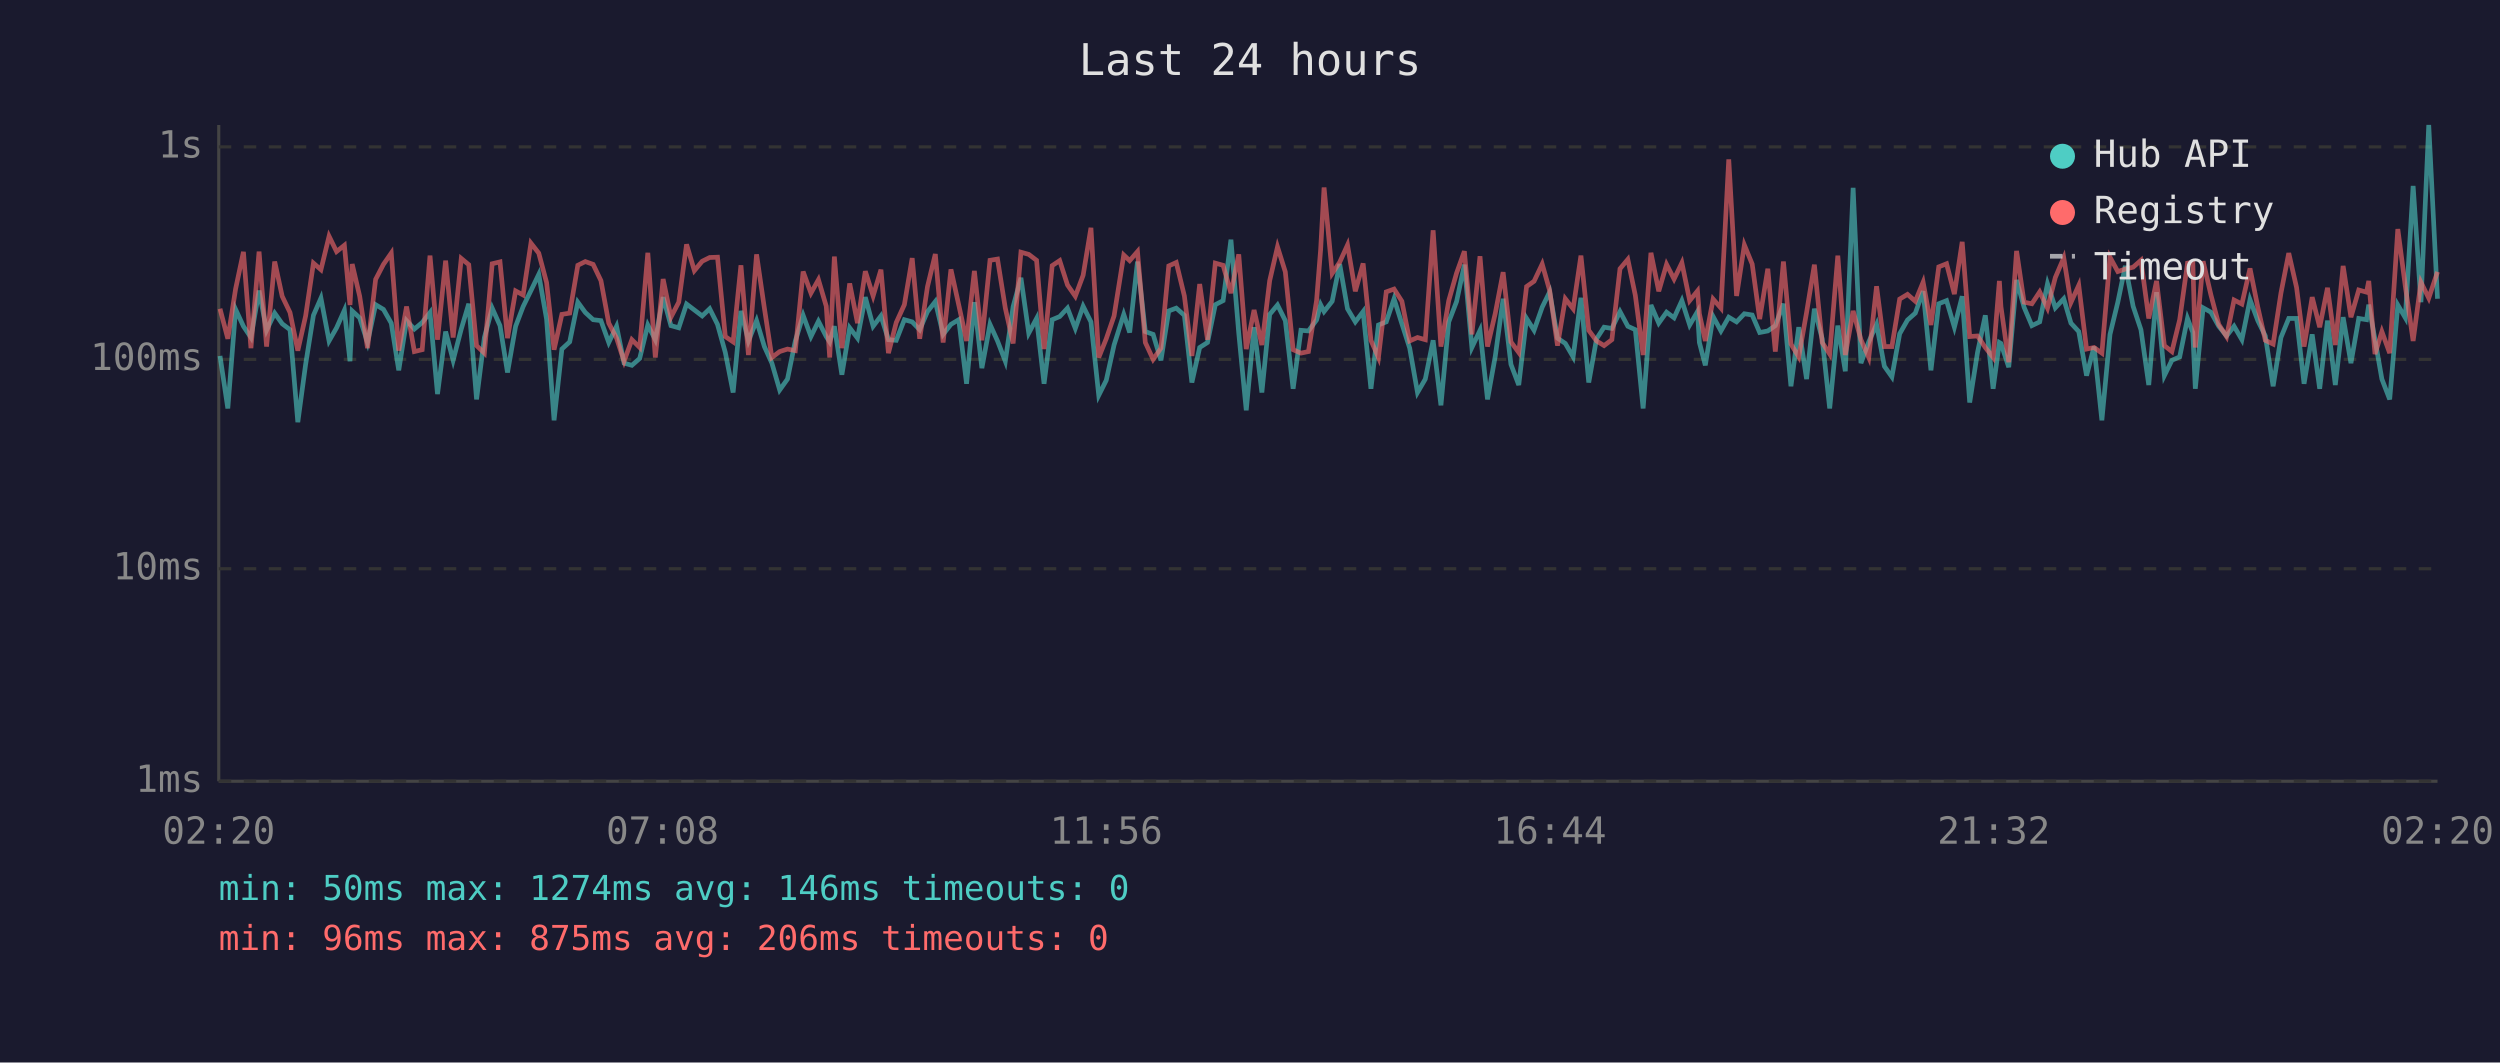
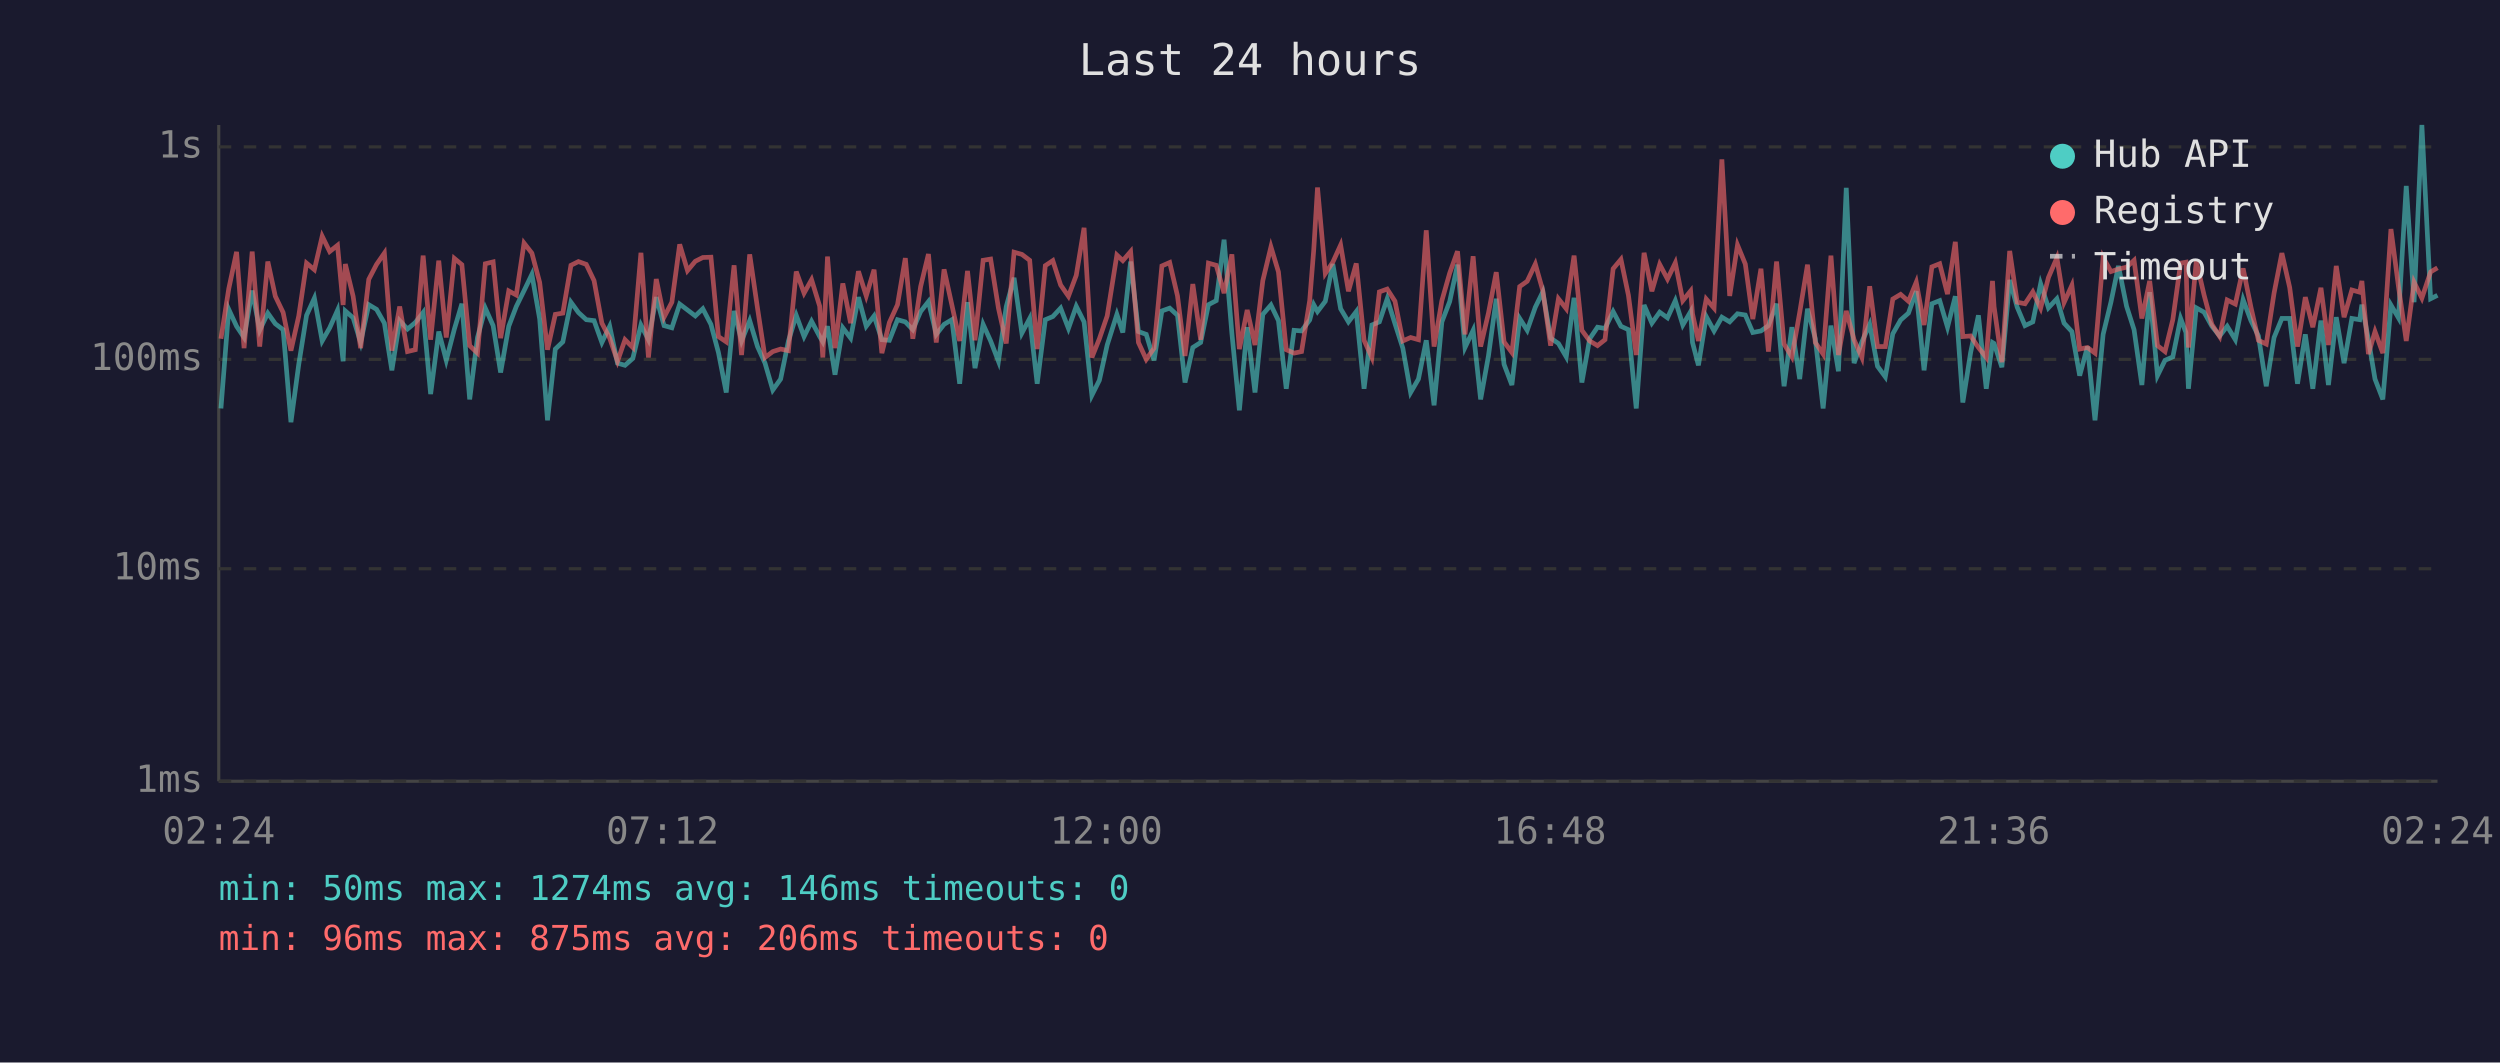
<svg xmlns="http://www.w3.org/2000/svg" viewBox="0 0 800 340" font-family="monospace" font-size="12">
  <rect width="800" height="340" fill="#1a1a2e" />
  <text x="400" y="24" fill="#e0e0e0" font-size="14" text-anchor="middle">Last 24 hours</text>
  <line x1="70" y1="40" x2="70" y2="250" stroke="#444" stroke-width="1" />
  <line x1="70" y1="250" x2="780" y2="250" stroke="#444" stroke-width="1" />
  <line x1="70" y1="250" x2="780" y2="250" stroke="#333" stroke-width="1" stroke-dasharray="4" />
  <text x="65" y="250" fill="#888" text-anchor="end" dominant-baseline="middle">1ms</text>
  <line x1="70" y1="182" x2="780" y2="182" stroke="#333" stroke-width="1" stroke-dasharray="4" />
  <text x="65" y="182" fill="#888" text-anchor="end" dominant-baseline="middle">10ms</text>
  <line x1="70" y1="115" x2="780" y2="115" stroke="#333" stroke-width="1" stroke-dasharray="4" />
  <text x="65" y="115" fill="#888" text-anchor="end" dominant-baseline="middle">100ms</text>
  <line x1="70" y1="47" x2="780" y2="47" stroke="#333" stroke-width="1" stroke-dasharray="4" />
  <text x="65" y="47" fill="#888" text-anchor="end" dominant-baseline="middle">1s</text>
-   <text x="70" y="270" fill="#888" text-anchor="middle">02:20</text>
-   <text x="212" y="270" fill="#888" text-anchor="middle">07:08</text>
-   <text x="354" y="270" fill="#888" text-anchor="middle">11:56</text>
-   <text x="496" y="270" fill="#888" text-anchor="middle">16:44</text>
-   <text x="638" y="270" fill="#888" text-anchor="middle">21:32</text>
-   <text x="780" y="270" fill="#888" text-anchor="middle">02:20</text>
-   <polyline points="70.4,113.9 72.9,130.7 75.4,99.0 77.9,104.4 80.3,108.0 82.9,93.0 85.3,105.7 87.9,100.2 90.3,103.6 92.8,105.5 95.3,135.1 97.8,116.6 100.3,100.9 102.7,95.4 105.3,109.1 107.7,104.9 110.2,99.3 112.0,115.6 112.7,99.5 115.1,101.7 117.6,109.6 120.2,97.5 122.7,99.0 125.2,103.4 127.6,118.5 130.1,102.6 132.6,105.3 135.1,103.2 137.6,100.0 140.0,126.1 142.6,106.1 145.0,115.3 147.6,105.3 150.0,97.2 152.5,127.8 155.0,108.0 157.5,98.6 160.0,104.2 162.4,119.2 165.0,104.4 167.4,98.1 169.9,93.0 172.4,87.8 174.9,102.1 177.3,134.5 179.8,111.7 182.3,109.4 184.9,96.7 187.3,100.0 189.8,102.3 192.3,102.6 194.8,109.6 197.3,104.4 199.7,116.2 202.2,116.9 204.7,114.7 207.3,104.0 209.7,108.7 212.2,95.1 214.7,104.2 217.2,104.9 219.7,97.3 222.2,99.2 224.7,101.1 227.1,98.8 229.6,103.8 232.1,112.8 234.6,125.6 237.1,99.5 239.5,109.1 242.1,102.6 244.6,110.9 247.0,116.2 249.5,124.8 252.0,121.3 254.5,109.1 257.0,100.9 259.5,107.7 261.9,102.8 264.4,107.7 265.5,109.4 267.0,104.4 269.4,119.9 271.9,104.9 274.4,108.2 276.9,95.1 279.4,104.4 281.9,101.1 284.3,108.7 286.8,108.9 289.4,102.3 291.9,103.0 294.3,105.5 296.8,99.7 299.3,96.5 301.8,107.0 304.3,103.8 306.8,102.3 309.3,122.8 311.8,96.7 314.2,117.8 316.8,103.8 319.2,109.1 321.7,115.6 324.2,98.1 326.7,88.9 329.2,106.6 331.7,101.9 334.1,122.8 336.7,102.3 339.1,101.3 341.6,98.6 344.1,105.1 346.6,98.0 349.1,103.0 351.6,126.5 354.0,121.7 356.5,110.4 359.6,100.6 361.5,106.4 364.0,83.7 366.5,106.1 369.0,107.0 371.5,115.3 374.0,99.5 376.4,98.6 379.0,100.9 381.4,122.4 383.9,111.2 386.4,109.6 388.9,97.5 391.4,96.2 393.9,76.7 396.4,106.6 398.8,131.3 401.3,104.7 403.8,125.6 406.3,100.6 408.8,97.6 411.3,102.6 413.8,124.4 416.3,105.7 418.7,105.9 421.3,102.4 422.6,97.5 423.7,99.7 426.3,96.4 428.7,84.5 431.2,98.8 433.7,103.0 436.2,99.7 438.7,124.4 441.1,104.0 443.6,103.0 446.1,95.6 448.6,103.6 451.1,111.4 453.6,125.6 456.1,121.3 458.6,108.9 461.1,129.7 463.6,103.0 466.1,96.5 468.6,84.7 471.0,111.2 473.6,105.7 476.0,127.8 478.5,113.9 481.0,95.6 483.5,116.6 486.0,123.2 488.5,101.9 490.9,105.7 493.5,98.3 495.9,93.4 498.4,108.2 500.9,109.9 503.4,114.2 505.9,95.3 508.4,122.4 510.9,108.4 513.3,104.7 515.8,105.1 518.4,99.7 520.9,104.4 523.3,105.5 525.8,130.7 528.3,97.6 530.8,103.4 533.3,99.9 535.7,101.7 538.2,96.2 540.7,104.0 543.2,99.7 543.8,109.6 545.7,116.9 548.2,101.3 550.7,105.9 553.2,101.5 555.7,103.0 558.2,100.4 560.7,100.8 563.1,106.4 565.7,105.9 568.1,104.2 570.7,97.2 573.1,123.6 575.6,104.7 578.1,121.3 580.6,98.8 583.1,108.4 585.5,130.7 588.1,104.2 590.5,118.8 593.0,60.1 595.5,116.2 598.0,109.4 600.5,103.8 603.0,117.2 605.4,120.6 607.9,106.8 610.4,102.4 612.9,100.2 615.4,93.2 617.9,118.5 620.4,97.2 622.9,96.2 625.4,104.7 627.9,94.8 630.3,128.8 632.8,112.8 635.3,100.9 637.8,124.4 639.8,109.6 640.3,109.9 642.8,117.5 645.3,89.6 647.7,98.3 650.2,104.2 652.7,103.0 655.2,90.8 657.7,98.5 660.4,95.6 662.7,103.4 665.2,106.1 667.7,120.2 670.1,110.9 672.6,134.5 675.2,107.0 677.7,96.7 680.1,85.1 682.6,98.0 685.1,105.5 687.6,123.2 690.1,93.5 692.6,120.2 695.0,115.3 697.5,114.2 700.0,101.9 701.7,106.4 702.5,124.4 705.0,98.5 707.5,99.9 710.0,104.4 712.5,107.5 714.9,104.4 717.4,108.7 720.0,95.9 722.5,102.6 724.9,107.5 727.4,123.6 729.9,108.0 732.4,101.9 734.9,101.9 737.3,122.8 739.9,107.0 742.3,124.4 744.8,102.6 747.3,123.2 749.8,101.5 752.3,116.2 754.8,101.9 757.3,102.3 758.0,97.5 760.0,108.7 762.2,121.3 764.7,127.8 767.3,97.6 769.7,101.7 772.2,59.5 774.7,96.7 777.2,40.0 780.0,95.6" fill="none" stroke="#4ecdc4" stroke-width="1.5" opacity="0.6" />
-   <polyline points="70.4,98.8 72.9,108.4 75.4,92.4 77.9,80.6 80.3,111.4 82.9,80.5 85.3,110.9 87.9,83.7 90.3,94.8 92.8,100.0 95.3,112.2 97.8,101.1 100.3,84.2 102.7,86.3 105.3,75.6 107.7,80.5 110.2,78.5 112.0,97.6 112.7,84.5 115.1,94.8 117.6,111.4 120.2,89.4 122.7,84.6 125.2,81.0 127.6,112.2 130.1,98.1 132.6,112.5 135.1,111.9 137.6,81.8 140.0,108.7 142.6,83.4 145.0,108.0 147.6,82.7 150.0,84.7 152.5,110.6 155.0,113.0 157.5,84.4 160.0,83.8 162.4,108.2 165.0,93.1 167.4,94.4 169.9,77.8 172.4,81.0 174.9,90.4 177.3,111.9 179.8,100.6 182.3,100.2 184.9,84.9 187.3,83.7 189.8,84.6 192.3,89.8 194.8,103.4 197.3,108.2 199.7,115.6 202.2,108.7 204.7,111.2 207.3,80.9 209.7,114.4 212.2,89.3 214.7,101.5 217.2,96.7 219.7,78.2 222.2,86.6 224.7,83.6 227.1,82.4 229.6,82.3 232.1,107.7 234.6,109.4 237.1,84.9 239.5,113.6 242.1,81.4 244.6,98.6 247.0,114.4 249.5,112.5 252.0,111.7 254.5,112.2 257.0,86.9 259.5,93.8 261.9,89.5 264.4,98.0 265.5,114.4 267.0,82.1 269.4,111.4 271.9,90.7 274.4,103.4 276.9,86.8 279.4,94.7 281.9,86.3 284.3,113.0 286.8,103.2 289.4,97.5 291.9,82.6 294.3,108.4 296.8,91.7 299.3,81.3 301.8,109.6 304.3,86.2 306.8,97.6 309.3,109.1 311.8,86.7 314.2,108.9 316.8,83.3 319.2,82.9 321.7,98.6 324.2,109.9 326.7,80.7 329.2,81.4 331.7,83.3 334.1,111.7 336.7,85.0 339.1,83.4 341.6,91.2 344.1,94.8 346.6,88.1 349.1,72.9 351.6,114.4 354.0,108.4 356.5,101.1 359.6,81.6 361.5,83.4 364.0,80.5 366.5,109.6 369.0,115.0 371.5,111.4 374.0,85.1 376.4,84.0 379.0,94.7 381.4,113.9 383.9,90.9 386.4,108.7 388.9,84.2 391.4,84.9 393.9,93.8 396.4,81.4 398.8,111.7 401.3,99.2 403.8,110.4 406.3,89.8 408.8,79.0 411.3,87.0 413.8,111.9 416.3,113.0 418.7,112.5 421.3,96.2 422.6,79.9 423.7,60.0 426.3,87.5 428.7,83.9 431.2,78.4 433.7,93.2 436.2,84.3 438.7,108.9 441.1,114.4 443.6,93.4 446.1,92.5 448.6,96.4 451.1,109.1 453.6,108.0 456.1,108.7 458.6,73.7 461.1,110.9 463.6,96.2 466.1,87.4 468.6,80.4 471.0,107.0 473.6,82.0 476.0,110.9 478.5,100.2 481.0,87.1 483.5,109.4 486.0,112.8 488.5,91.7 490.9,90.0 493.5,84.5 495.9,93.0 498.4,110.6 500.9,95.6 503.4,98.8 505.9,81.8 508.4,105.7 510.9,109.1 513.3,110.6 515.8,108.7 518.4,86.0 520.9,83.0 523.3,94.5 525.8,113.6 528.3,80.9 530.8,93.2 533.3,84.6 535.7,89.3 538.2,84.1 540.7,96.2 543.2,93.1 543.8,100.4 545.7,109.1 548.2,95.7 550.7,98.6 553.2,51.0 555.7,94.7 558.2,78.4 560.7,84.5 563.1,102.1 565.7,86.0 568.1,112.5 570.7,83.7 573.1,110.1 575.6,114.2 578.1,100.0 580.6,84.7 583.1,109.6 585.5,113.3 588.1,81.8 590.5,113.6 593.0,99.5 595.5,108.7 598.0,114.4 600.5,91.6 603.0,110.9 605.4,110.9 607.9,95.7 610.4,94.2 612.9,96.4 615.4,90.3 617.9,104.0 620.4,85.4 622.9,84.4 625.4,94.1 627.9,77.4 630.3,107.7 632.8,107.5 635.3,111.2 637.8,114.4 639.8,89.9 640.3,98.1 642.8,115.9 645.3,80.3 647.7,96.7 650.2,97.2 652.7,93.4 655.2,98.6 657.7,88.8 660.4,82.5 662.7,96.8 665.2,91.3 667.7,111.7 670.1,111.2 672.6,113.0 675.2,82.3 677.7,86.9 680.1,86.1 682.6,85.5 685.1,83.3 687.6,101.9 690.1,89.9 692.6,110.6 695.0,112.5 697.5,102.3 700.0,84.2 701.7,83.9 702.5,111.2 705.0,83.6 707.5,94.4 710.0,103.8 712.5,107.7 714.9,96.0 717.4,97.3 720.0,85.9 722.5,98.3 724.9,108.9 727.4,110.1 729.9,93.8 732.4,81.0 734.9,92.0 737.3,110.9 739.9,95.1 742.3,104.7 744.8,92.1 747.3,110.4 749.8,85.1 752.3,101.5 754.8,92.8 757.3,93.5 758.0,89.9 760.0,113.3 762.2,106.1 764.7,113.0 767.3,73.3 769.7,91.6 772.2,109.1 774.7,90.3 777.2,95.4 780.0,87.0" fill="none" stroke="#ff6b6b" stroke-width="1.5" opacity="0.6" />
+   <text x="70" y="270" fill="#888" text-anchor="middle">02:24</text>
+   <text x="212" y="270" fill="#888" text-anchor="middle">07:12</text>
+   <text x="354" y="270" fill="#888" text-anchor="middle">12:00</text>
+   <text x="496" y="270" fill="#888" text-anchor="middle">16:48</text>
+   <text x="638" y="270" fill="#888" text-anchor="middle">21:36</text>
+   <text x="780" y="270" fill="#888" text-anchor="middle">02:24</text>
+   <polyline points="70.7,130.7 73.2,99.0 75.7,104.4 78.1,108.0 80.7,93.0 83.1,105.7 85.7,100.2 88.1,103.6 90.6,105.5 93.1,135.1 95.6,116.6 98.1,100.9 100.6,95.4 103.1,109.1 105.5,104.9 108.0,99.3 109.8,115.6 110.5,99.5 113.0,101.7 115.4,109.6 118.0,97.5 120.5,99.0 123.0,103.4 125.4,118.5 127.9,102.6 130.4,105.3 132.9,103.2 135.4,100.0 137.8,126.1 140.4,106.1 142.8,115.3 145.4,105.3 147.8,97.2 150.3,127.8 152.8,108.0 155.3,98.6 157.8,104.2 160.2,119.2 162.8,104.4 165.2,98.1 167.7,93.0 170.2,87.8 172.7,102.1 175.2,134.5 177.7,111.7 180.1,109.4 182.7,96.7 185.1,100.0 187.6,102.3 190.1,102.6 192.6,109.6 195.1,104.4 197.6,116.2 200.0,116.9 202.5,114.7 205.1,104.0 207.5,108.7 210.0,95.1 212.5,104.2 215.0,104.9 217.5,97.3 220.0,99.2 222.5,101.1 224.9,98.8 227.5,103.8 229.9,112.8 232.4,125.6 234.9,99.5 237.3,109.1 239.9,102.6 242.4,110.9 244.8,116.2 247.3,124.8 249.8,121.3 252.3,109.1 254.8,100.9 257.3,107.7 259.7,102.8 262.3,107.7 263.3,109.4 264.8,104.4 267.2,119.9 269.7,104.9 272.2,108.2 274.7,95.1 277.2,104.4 279.7,101.1 282.2,108.7 284.6,108.9 287.2,102.3 289.7,103.0 292.1,105.5 294.6,99.7 297.1,96.5 299.6,107.0 302.1,103.8 304.6,102.3 307.1,122.8 309.6,96.7 312.0,117.8 314.6,103.8 317.0,109.1 319.5,115.6 322.0,98.1 324.5,88.9 327.0,106.6 329.5,101.9 331.9,122.8 334.5,102.3 336.9,101.3 339.4,98.6 341.9,105.1 344.4,98.0 346.9,103.0 349.4,126.5 351.8,121.7 354.3,110.4 357.4,100.6 359.3,106.4 361.8,83.7 364.3,106.1 366.8,107.0 369.3,115.3 371.8,99.5 374.3,98.6 376.8,100.9 379.2,122.4 381.7,111.2 384.2,109.6 386.7,97.5 389.2,96.2 391.7,76.7 394.2,106.6 396.6,131.3 399.1,104.7 401.6,125.6 404.1,100.6 406.7,97.6 409.1,102.6 411.6,124.4 414.1,105.7 416.5,105.9 419.1,102.4 420.4,97.5 421.6,99.7 424.1,96.4 426.5,84.5 429.0,98.8 431.5,103.0 434.0,99.7 436.5,124.4 439.0,104.0 441.4,103.0 443.9,95.6 446.4,103.6 448.9,111.4 451.4,125.6 453.9,121.3 456.4,108.9 458.9,129.7 461.4,103.0 463.9,96.5 466.4,84.7 468.8,111.2 471.4,105.7 473.8,127.8 476.3,113.9 478.8,95.6 481.3,116.6 483.8,123.2 486.3,101.9 488.7,105.7 491.3,98.3 493.7,93.4 496.2,108.2 498.7,109.9 501.2,114.2 503.7,95.3 506.2,122.4 508.7,108.4 511.2,104.7 513.6,105.1 516.2,99.7 518.7,104.4 521.1,105.5 523.6,130.7 526.1,97.6 528.6,103.4 531.1,99.9 533.6,101.7 536.1,96.2 538.5,104.0 541.0,99.7 541.6,109.6 543.5,116.9 546.0,101.3 548.5,105.9 551.0,101.5 553.5,103.0 556.0,100.4 558.5,100.8 560.9,106.4 563.5,105.9 565.9,104.2 568.5,97.2 570.9,123.6 573.4,104.7 575.9,121.3 578.4,98.8 580.9,108.4 583.4,130.7 585.9,104.2 588.3,118.8 590.8,60.1 593.3,116.2 595.8,109.4 598.3,103.8 600.8,117.2 603.3,120.6 605.7,106.8 608.2,102.4 610.7,100.2 613.2,93.2 615.7,118.5 618.2,97.2 620.7,96.2 623.2,104.7 625.7,94.8 628.1,128.8 630.6,112.8 633.1,100.9 635.6,124.4 637.6,109.6 638.1,109.9 640.6,117.5 643.1,89.6 645.5,98.3 648.0,104.2 650.5,103.0 653.0,90.8 655.5,98.5 658.2,95.6 660.5,103.4 663.0,106.1 665.5,120.2 668.0,110.9 670.4,134.5 673.0,107.0 675.5,96.7 677.9,85.1 680.5,98.0 682.9,105.5 685.4,123.2 687.9,93.5 690.4,120.2 692.8,115.3 695.3,114.2 697.8,101.9 699.5,106.4 700.3,124.4 702.8,98.5 705.3,99.9 707.8,104.4 710.3,107.5 712.7,104.4 715.3,108.7 717.8,95.9 720.3,102.6 722.7,107.5 725.2,123.6 727.7,108.0 730.2,101.9 732.7,101.9 735.2,122.8 737.7,107.0 740.1,124.4 742.7,102.6 745.1,123.2 747.6,101.5 750.1,116.2 752.6,101.9 755.1,102.3 755.8,97.5 757.9,108.7 760.0,121.3 762.5,127.8 765.1,97.6 767.5,101.7 770.0,59.5 772.5,96.7 775.0,40.0 777.8,95.6 780.0,94.5" fill="none" stroke="#4ecdc4" stroke-width="1.5" opacity="0.6" />
+   <polyline points="70.7,108.4 73.2,92.4 75.7,80.6 78.1,111.4 80.7,80.5 83.1,110.9 85.7,83.7 88.1,94.8 90.6,100.0 93.1,112.2 95.6,101.1 98.1,84.2 100.6,86.3 103.1,75.6 105.5,80.5 108.0,78.5 109.8,97.6 110.5,84.5 113.0,94.8 115.4,111.4 118.0,89.4 120.5,84.6 123.0,81.0 125.4,112.2 127.9,98.1 130.4,112.5 132.9,111.9 135.4,81.8 137.8,108.7 140.4,83.4 142.8,108.0 145.4,82.7 147.8,84.7 150.3,110.6 152.8,113.0 155.3,84.4 157.8,83.8 160.2,108.2 162.8,93.1 165.2,94.4 167.7,77.8 170.2,81.0 172.7,90.4 175.2,111.9 177.7,100.6 180.1,100.2 182.7,84.9 185.1,83.7 187.6,84.6 190.1,89.8 192.6,103.4 195.1,108.2 197.6,115.6 200.0,108.7 202.5,111.2 205.1,80.9 207.5,114.4 210.0,89.3 212.5,101.5 215.0,96.7 217.5,78.2 220.0,86.6 222.5,83.6 224.9,82.4 227.5,82.3 229.9,107.7 232.4,109.4 234.9,84.9 237.3,113.6 239.9,81.4 242.4,98.6 244.8,114.4 247.3,112.5 249.8,111.7 252.3,112.2 254.8,86.9 257.3,93.8 259.7,89.5 262.3,98.0 263.3,114.4 264.8,82.1 267.2,111.4 269.7,90.7 272.2,103.4 274.7,86.8 277.2,94.7 279.7,86.3 282.2,113.0 284.6,103.2 287.2,97.5 289.7,82.6 292.1,108.4 294.6,91.7 297.1,81.3 299.6,109.6 302.1,86.2 304.6,97.6 307.1,109.1 309.6,86.7 312.0,108.9 314.6,83.3 317.0,82.9 319.5,98.6 322.0,109.9 324.5,80.7 327.0,81.4 329.5,83.3 331.9,111.7 334.5,85.0 336.9,83.4 339.4,91.2 341.9,94.8 344.4,88.1 346.9,72.9 349.4,114.4 351.8,108.4 354.3,101.1 357.4,81.6 359.3,83.4 361.8,80.5 364.3,109.6 366.8,115.0 369.3,111.4 371.8,85.1 374.3,84.0 376.8,94.7 379.2,113.9 381.7,90.9 384.2,108.7 386.7,84.2 389.2,84.9 391.7,93.8 394.2,81.4 396.6,111.7 399.1,99.2 401.6,110.4 404.1,89.8 406.7,79.0 409.1,87.0 411.6,111.9 414.1,113.0 416.5,112.5 419.1,96.2 420.4,79.9 421.6,60.0 424.1,87.5 426.5,83.9 429.0,78.4 431.5,93.2 434.0,84.3 436.5,108.9 439.0,114.4 441.4,93.4 443.9,92.5 446.4,96.4 448.9,109.1 451.4,108.0 453.9,108.7 456.4,73.7 458.9,110.9 461.4,96.2 463.9,87.4 466.4,80.4 468.8,107.0 471.4,82.0 473.8,110.9 476.3,100.2 478.8,87.1 481.3,109.4 483.8,112.8 486.3,91.7 488.7,90.0 491.3,84.5 493.7,93.0 496.2,110.6 498.7,95.6 501.2,98.8 503.7,81.8 506.2,105.7 508.7,109.1 511.2,110.6 513.6,108.7 516.2,86.0 518.7,83.0 521.1,94.5 523.6,113.6 526.1,80.9 528.6,93.2 531.1,84.6 533.6,89.3 536.1,84.1 538.5,96.2 541.0,93.1 541.6,100.4 543.5,109.1 546.0,95.7 548.5,98.6 551.0,51.0 553.5,94.7 556.0,78.4 558.5,84.5 560.9,102.1 563.5,86.0 565.9,112.5 568.5,83.7 570.9,110.1 573.4,114.2 575.9,100.0 578.4,84.7 580.9,109.6 583.4,113.3 585.9,81.8 588.3,113.6 590.8,99.5 593.3,108.7 595.8,114.4 598.3,91.6 600.8,110.9 603.3,110.9 605.7,95.7 608.2,94.2 610.7,96.4 613.2,90.3 615.7,104.0 618.2,85.4 620.7,84.4 623.2,94.1 625.7,77.4 628.1,107.7 630.6,107.5 633.1,111.2 635.6,114.4 637.6,89.9 638.1,98.1 640.6,115.9 643.1,80.3 645.5,96.7 648.0,97.2 650.5,93.4 653.0,98.6 655.5,88.8 658.2,82.5 660.5,96.8 663.0,91.3 665.5,111.7 668.0,111.2 670.4,113.0 673.0,82.3 675.5,86.9 677.9,86.1 680.5,85.5 682.9,83.3 685.4,101.9 687.9,89.9 690.4,110.6 692.8,112.5 695.3,102.3 697.8,84.2 699.5,83.9 700.3,111.2 702.8,83.6 705.3,94.4 707.8,103.8 710.3,107.7 712.7,96.0 715.3,97.3 717.8,85.9 720.3,98.3 722.7,108.9 725.2,110.1 727.7,93.8 730.2,81.0 732.7,92.0 735.2,110.9 737.7,95.1 740.1,104.7 742.7,92.1 745.1,110.4 747.6,85.1 750.1,101.5 752.6,92.8 755.1,93.5 755.8,89.9 757.9,113.3 760.0,106.1 762.5,113.0 765.1,73.3 767.5,91.6 770.0,109.1 772.5,90.3 775.0,95.4 777.8,87.0 780.0,85.7" fill="none" stroke="#ff6b6b" stroke-width="1.5" opacity="0.6" />
  <circle cx="660" cy="50" r="4" fill="#4ecdc4" />
  <text x="670" y="50" fill="#e0e0e0" dominant-baseline="middle">Hub API</text>
  <circle cx="660" cy="68" r="4" fill="#ff6b6b" />
  <text x="670" y="68" fill="#e0e0e0" dominant-baseline="middle">Registry</text>
  <line x1="656" y1="82" x2="664" y2="82" stroke="#e0e0e0" stroke-width="1.5" stroke-dasharray="4,3" opacity="0.7" />
  <text x="670" y="86" fill="#e0e0e0" dominant-baseline="middle">Timeout</text>
  <text x="70" y="288" fill="#4ecdc4" font-size="11">min: 50ms  max: 1274ms  avg: 146ms  timeouts: 0</text>
  <text x="70" y="304" fill="#ff6b6b" font-size="11">min: 96ms  max: 875ms  avg: 206ms  timeouts: 0</text>
</svg>
